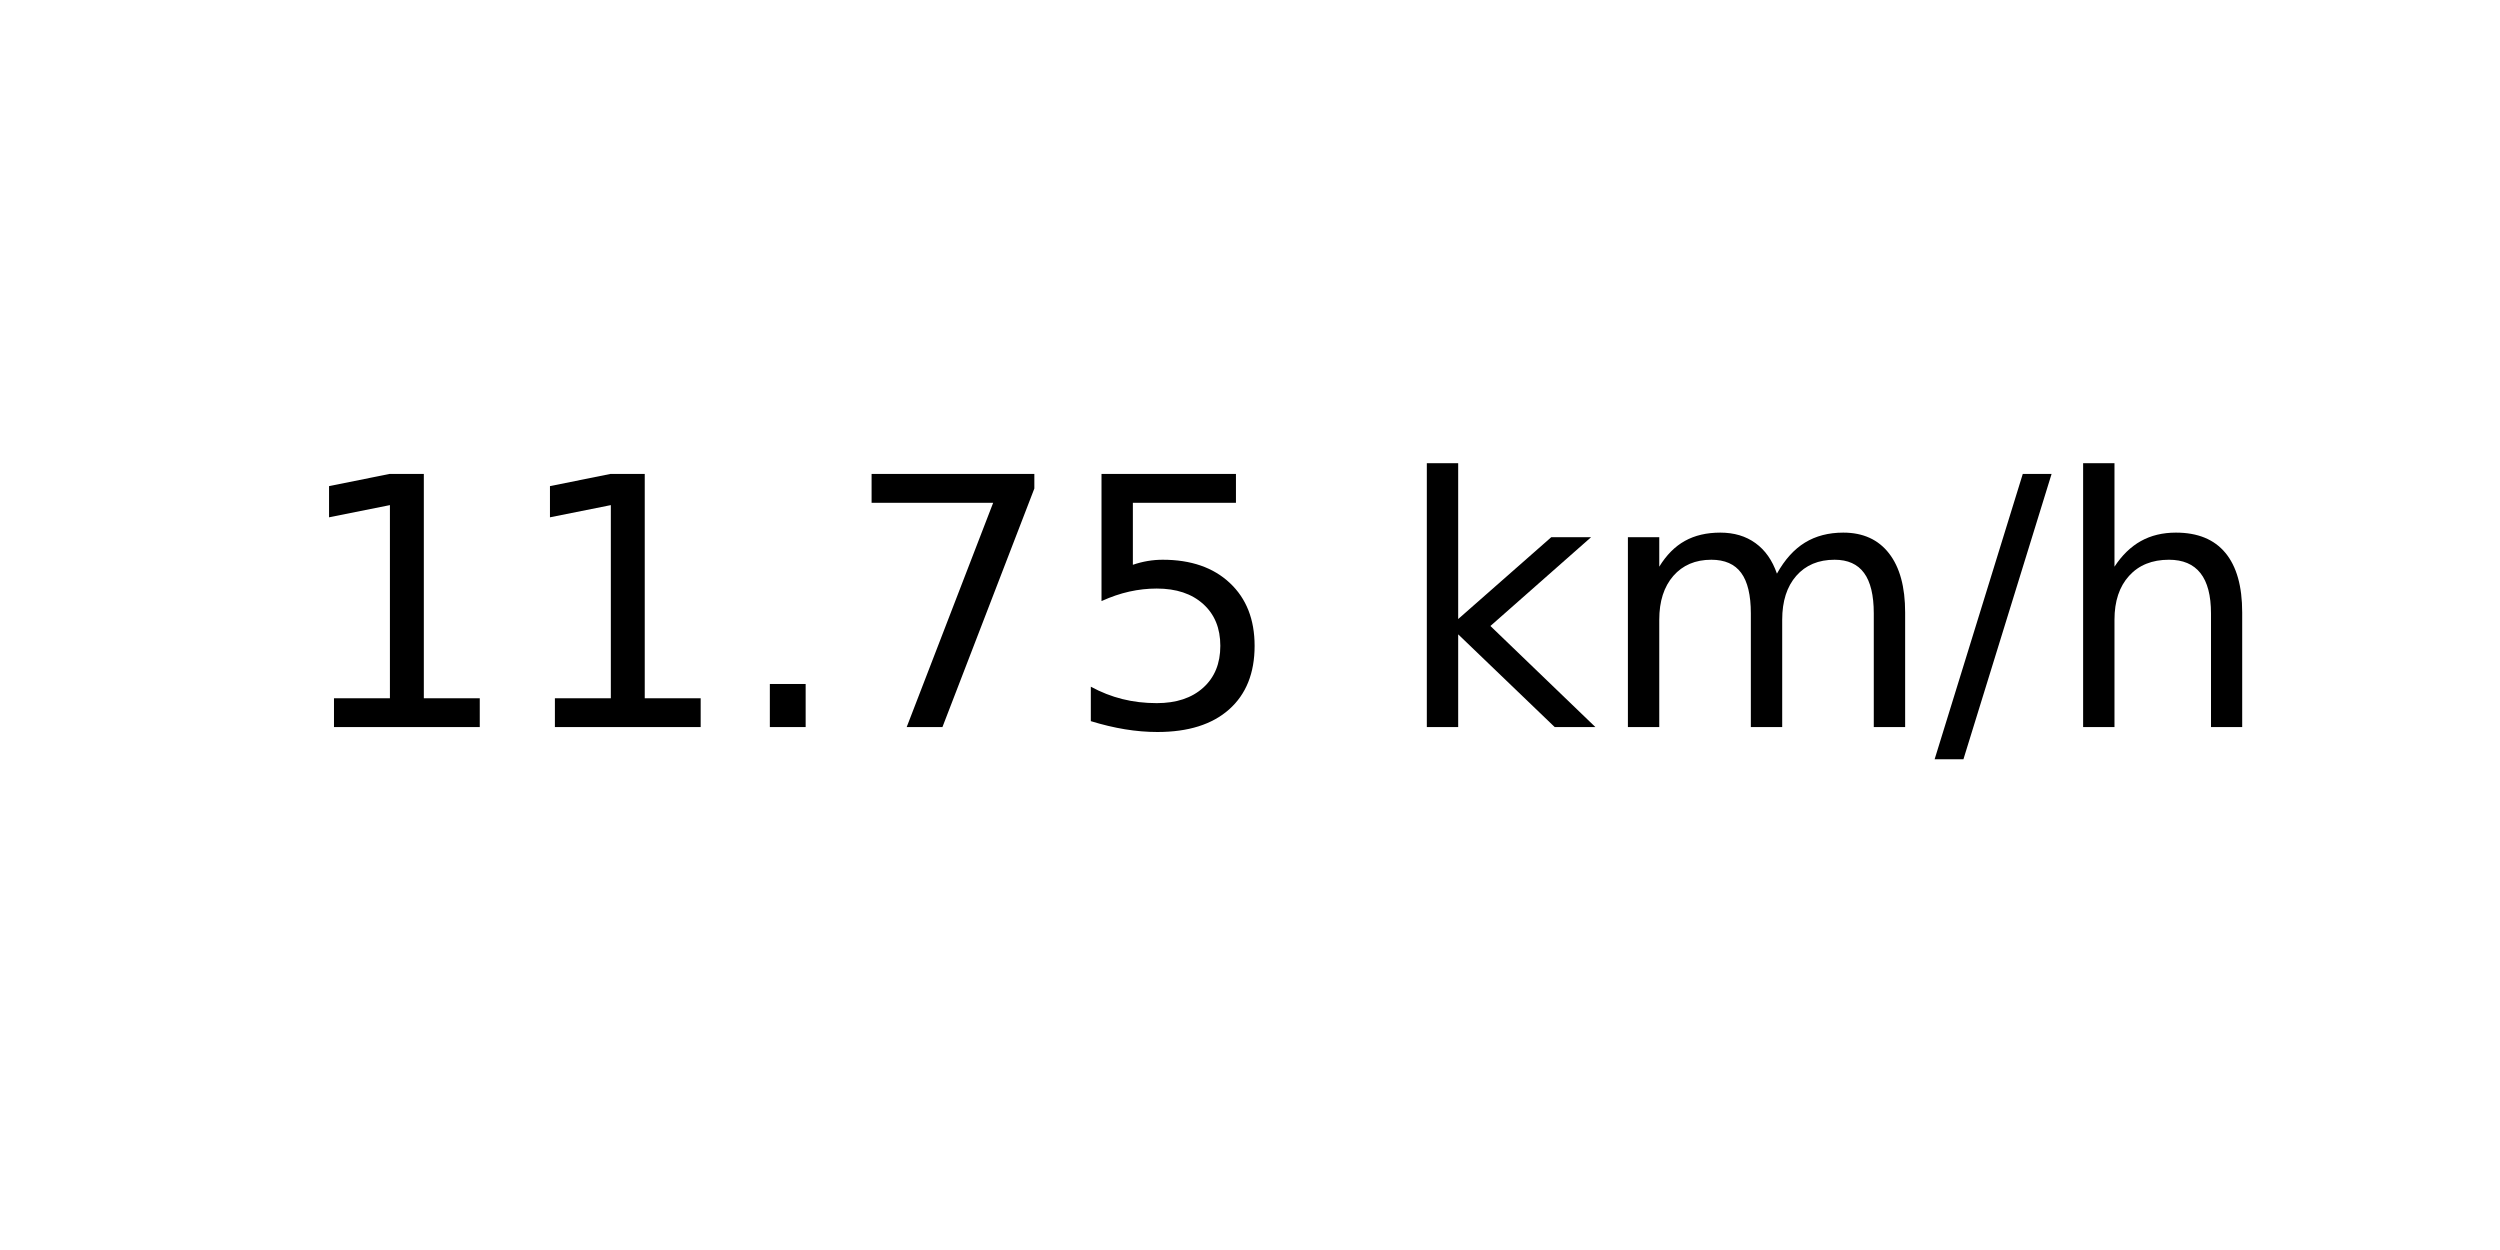
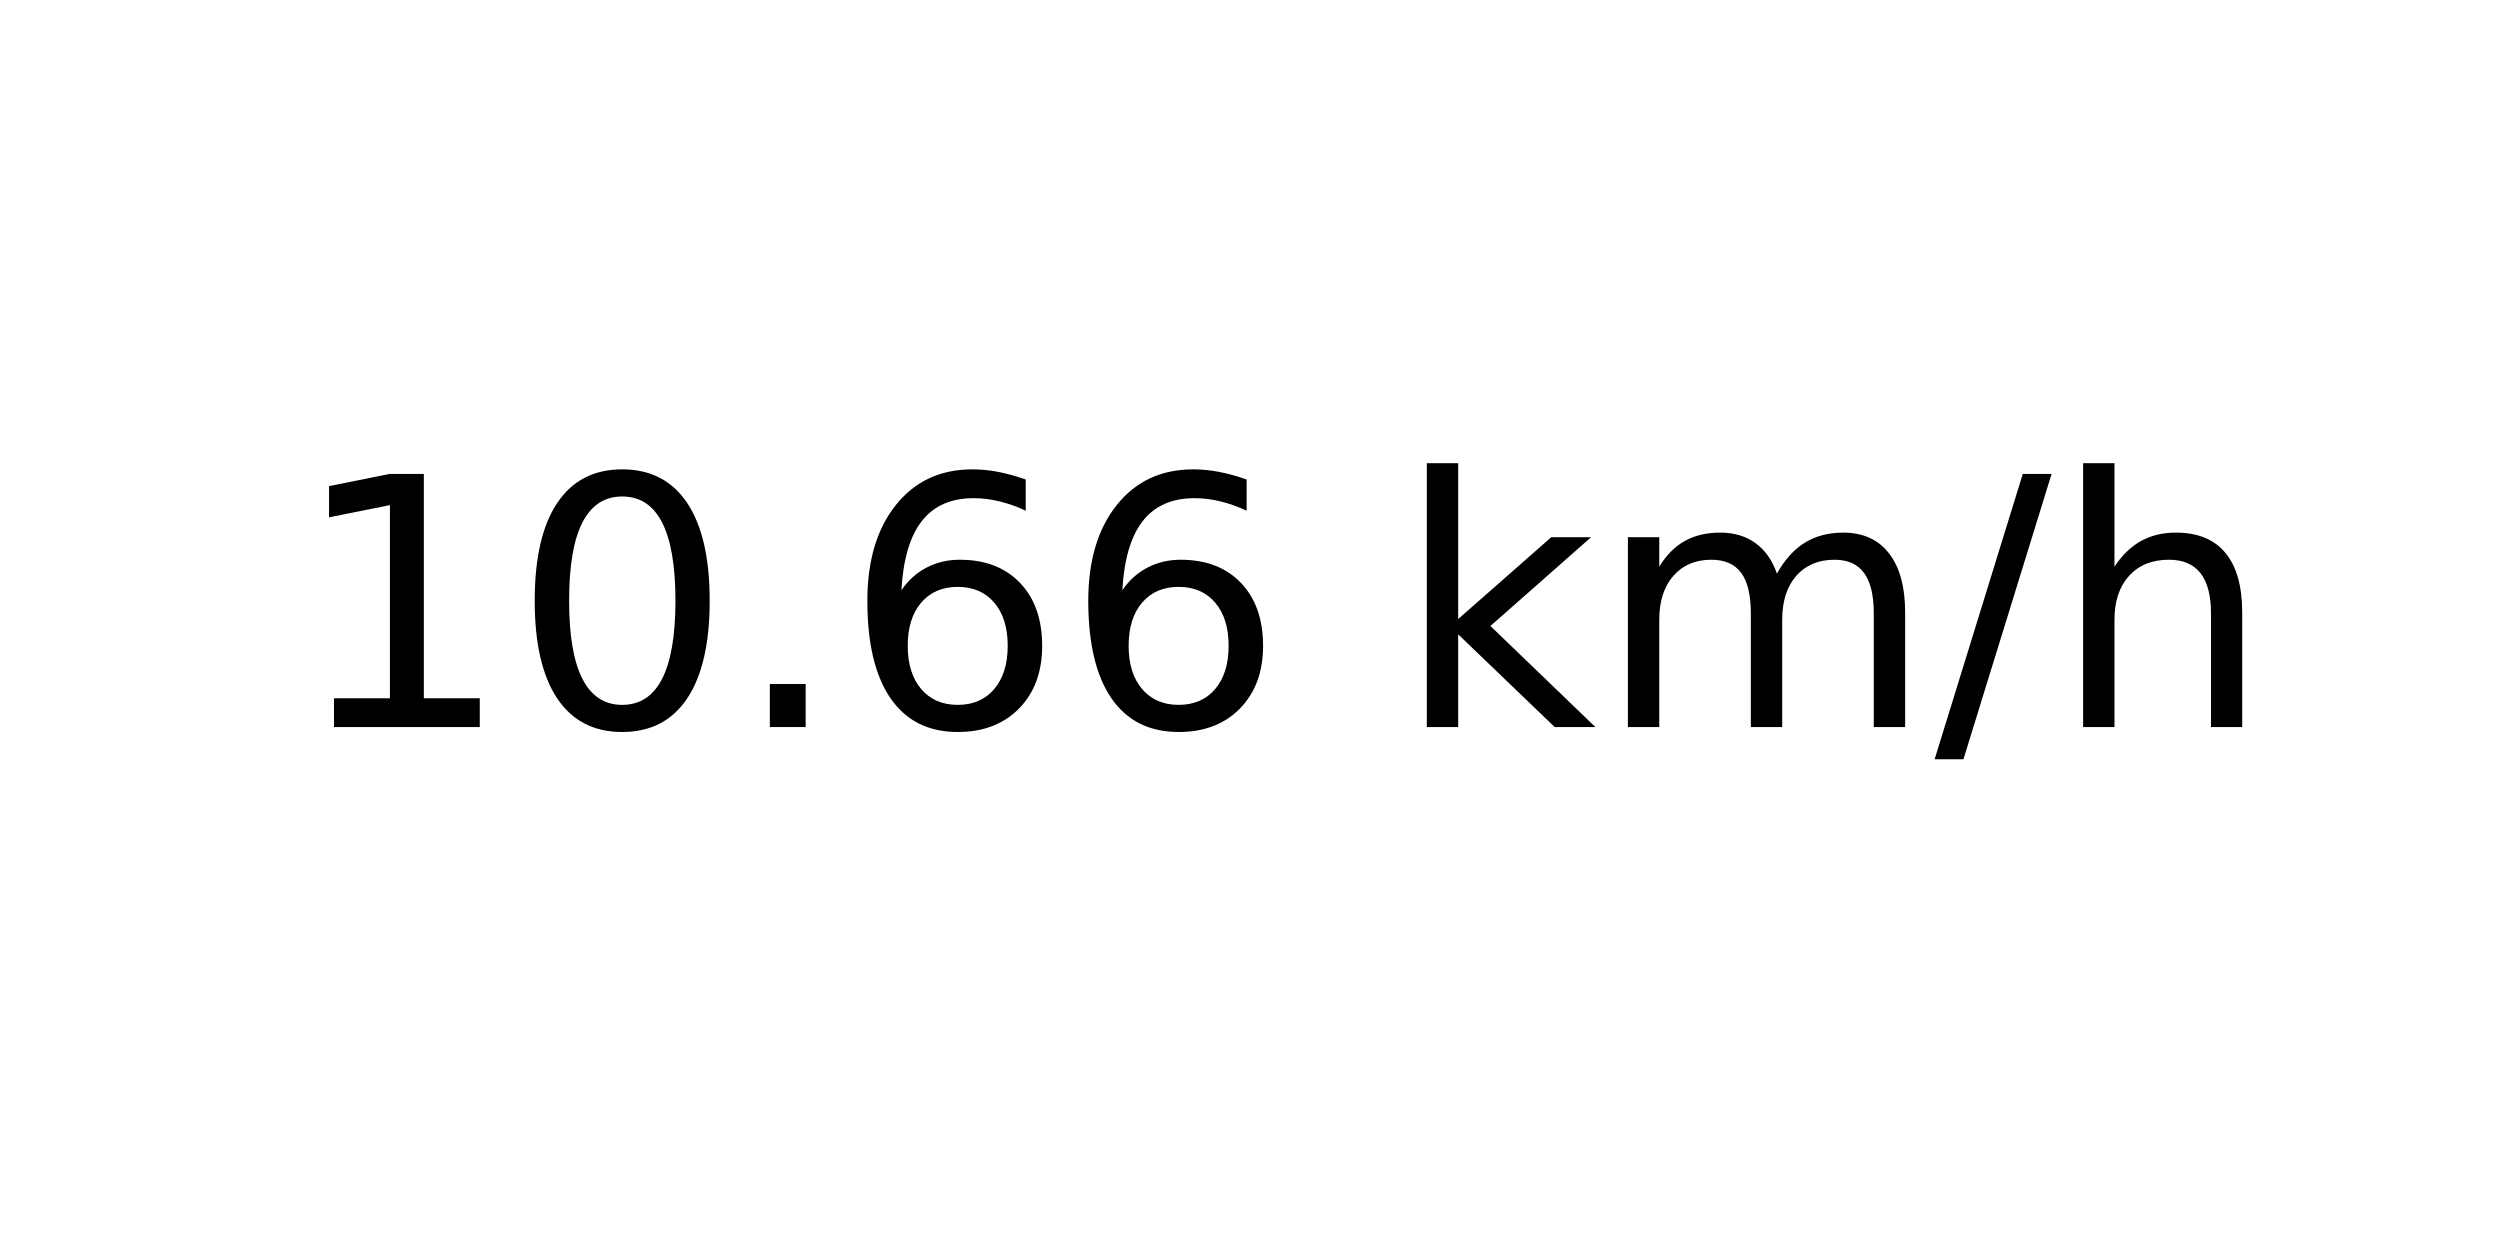
<svg xmlns="http://www.w3.org/2000/svg" xmlns:xlink="http://www.w3.org/1999/xlink" width="72pt" height="36pt" viewBox="0 0 72 36" version="1.1">
  <defs>
    <style type="text/css">*{stroke-linejoin: round; stroke-linecap: butt}</style>
  </defs>
  <g id="figure_1">
    <g id="axes_1">
      <g id="text_1">
        <g transform="translate(8.378125 20.93937) scale(0.1 -0.1)">
          <defs>
            <path id="DejaVuSans-31" d="M 794 531  L 1825 531  L 1825 4091  L 703 3866  L 703 4441  L 1819 4666  L 2450 4666  L 2450 531  L 3481 531  L 3481 0  L 794 0  L 794 531  z " transform="scale(0.015625)" />
+             <path id="DejaVuSans-30" d="M 2034 4250  Q 1547 4250 1301 3770  Q 1056 3291 1056 2328  Q 1056 1369 1301 889  Q 1547 409 2034 409  Q 2525 409 2770 889  Q 3016 1369 3016 2328  Q 3016 3291 2770 3770  Q 2525 4250 2034 4250  z M 2034 4750  Q 2819 4750 3233 4129  Q 3647 3509 3647 2328  Q 3647 1150 3233 529  Q 2819 -91 2034 -91  Q 1250 -91 836 529  Q 422 1150 422 2328  Q 422 3509 836 4129  Q 1250 4750 2034 4750  z " transform="scale(0.015625)" />
            <path id="DejaVuSans-2e" d="M 684 794  L 1344 794  L 1344 0  L 684 0  L 684 794  z " transform="scale(0.015625)" />
-             <path id="DejaVuSans-37" d="M 525 4666  L 3525 4666  L 3525 4397  L 1831 0  L 1172 0  L 2766 4134  L 525 4134  L 525 4666  z " transform="scale(0.015625)" />
-             <path id="DejaVuSans-35" d="M 691 4666  L 3169 4666  L 3169 4134  L 1269 4134  L 1269 2991  Q 1406 3038 1543 3061  Q 1681 3084 1819 3084  Q 2600 3084 3056 2656  Q 3513 2228 3513 1497  Q 3513 744 3044 326  Q 2575 -91 1722 -91  Q 1428 -91 1123 -41  Q 819 9 494 109  L 494 744  Q 775 591 1075 516  Q 1375 441 1709 441  Q 2250 441 2565 725  Q 2881 1009 2881 1497  Q 2881 1984 2565 2268  Q 2250 2553 1709 2553  Q 1456 2553 1204 2497  Q 953 2441 691 2322  L 691 4666  z " transform="scale(0.015625)" />
+             <path id="DejaVuSans-36" d="M 2113 2584  Q 1688 2584 1439 2293  Q 1191 2003 1191 1497  Q 1191 994 1439 701  Q 1688 409 2113 409  Q 2538 409 2786 701  Q 3034 994 3034 1497  Q 3034 2003 2786 2293  Q 2538 2584 2113 2584  z M 3366 4563  L 3366 3988  Q 3128 4100 2886 4159  Q 2644 4219 2406 4219  Q 1781 4219 1451 3797  Q 1122 3375 1075 2522  Q 1259 2794 1537 2939  Q 1816 3084 2150 3084  Q 2853 3084 3261 2657  Q 3669 2231 3669 1497  Q 3669 778 3244 343  Q 2819 -91 2113 -91  Q 1303 -91 875 529  Q 447 1150 447 2328  Q 447 3434 972 4092  Q 1497 4750 2381 4750  Q 2619 4750 2861 4703  Q 3103 4656 3366 4563  z " transform="scale(0.015625)" />
            <path id="DejaVuSans-20" transform="scale(0.015625)" />
            <path id="DejaVuSans-6b" d="M 581 4863  L 1159 4863  L 1159 1991  L 2875 3500  L 3609 3500  L 1753 1863  L 3688 0  L 2938 0  L 1159 1709  L 1159 0  L 581 0  L 581 4863  z " transform="scale(0.015625)" />
            <path id="DejaVuSans-6d" d="M 3328 2828  Q 3544 3216 3844 3400  Q 4144 3584 4550 3584  Q 5097 3584 5394 3201  Q 5691 2819 5691 2113  L 5691 0  L 5113 0  L 5113 2094  Q 5113 2597 4934 2840  Q 4756 3084 4391 3084  Q 3944 3084 3684 2787  Q 3425 2491 3425 1978  L 3425 0  L 2847 0  L 2847 2094  Q 2847 2600 2669 2842  Q 2491 3084 2119 3084  Q 1678 3084 1418 2786  Q 1159 2488 1159 1978  L 1159 0  L 581 0  L 581 3500  L 1159 3500  L 1159 2956  Q 1356 3278 1631 3431  Q 1906 3584 2284 3584  Q 2666 3584 2933 3390  Q 3200 3197 3328 2828  z " transform="scale(0.015625)" />
            <path id="DejaVuSans-2f" d="M 1625 4666  L 2156 4666  L 531 -594  L 0 -594  L 1625 4666  z " transform="scale(0.015625)" />
            <path id="DejaVuSans-68" d="M 3513 2113  L 3513 0  L 2938 0  L 2938 2094  Q 2938 2591 2744 2837  Q 2550 3084 2163 3084  Q 1697 3084 1428 2787  Q 1159 2491 1159 1978  L 1159 0  L 581 0  L 581 4863  L 1159 4863  L 1159 2956  Q 1366 3272 1645 3428  Q 1925 3584 2291 3584  Q 2894 3584 3203 3211  Q 3513 2838 3513 2113  z " transform="scale(0.015625)" />
          </defs>
          <use xlink:href="#DejaVuSans-31" />
-           <use xlink:href="#DejaVuSans-31" x="63.623" />
+           <use xlink:href="#DejaVuSans-30" x="63.623" />
          <use xlink:href="#DejaVuSans-2e" x="127.246" />
-           <use xlink:href="#DejaVuSans-37" x="159.033" />
-           <use xlink:href="#DejaVuSans-35" x="222.656" />
+           <use xlink:href="#DejaVuSans-36" x="159.033" />
+           <use xlink:href="#DejaVuSans-36" x="222.656" />
          <use xlink:href="#DejaVuSans-20" x="286.279" />
          <use xlink:href="#DejaVuSans-6b" x="318.066" />
          <use xlink:href="#DejaVuSans-6d" x="375.977" />
          <use xlink:href="#DejaVuSans-2f" x="473.389" />
          <use xlink:href="#DejaVuSans-68" x="507.08" />
        </g>
      </g>
    </g>
  </g>
</svg>
